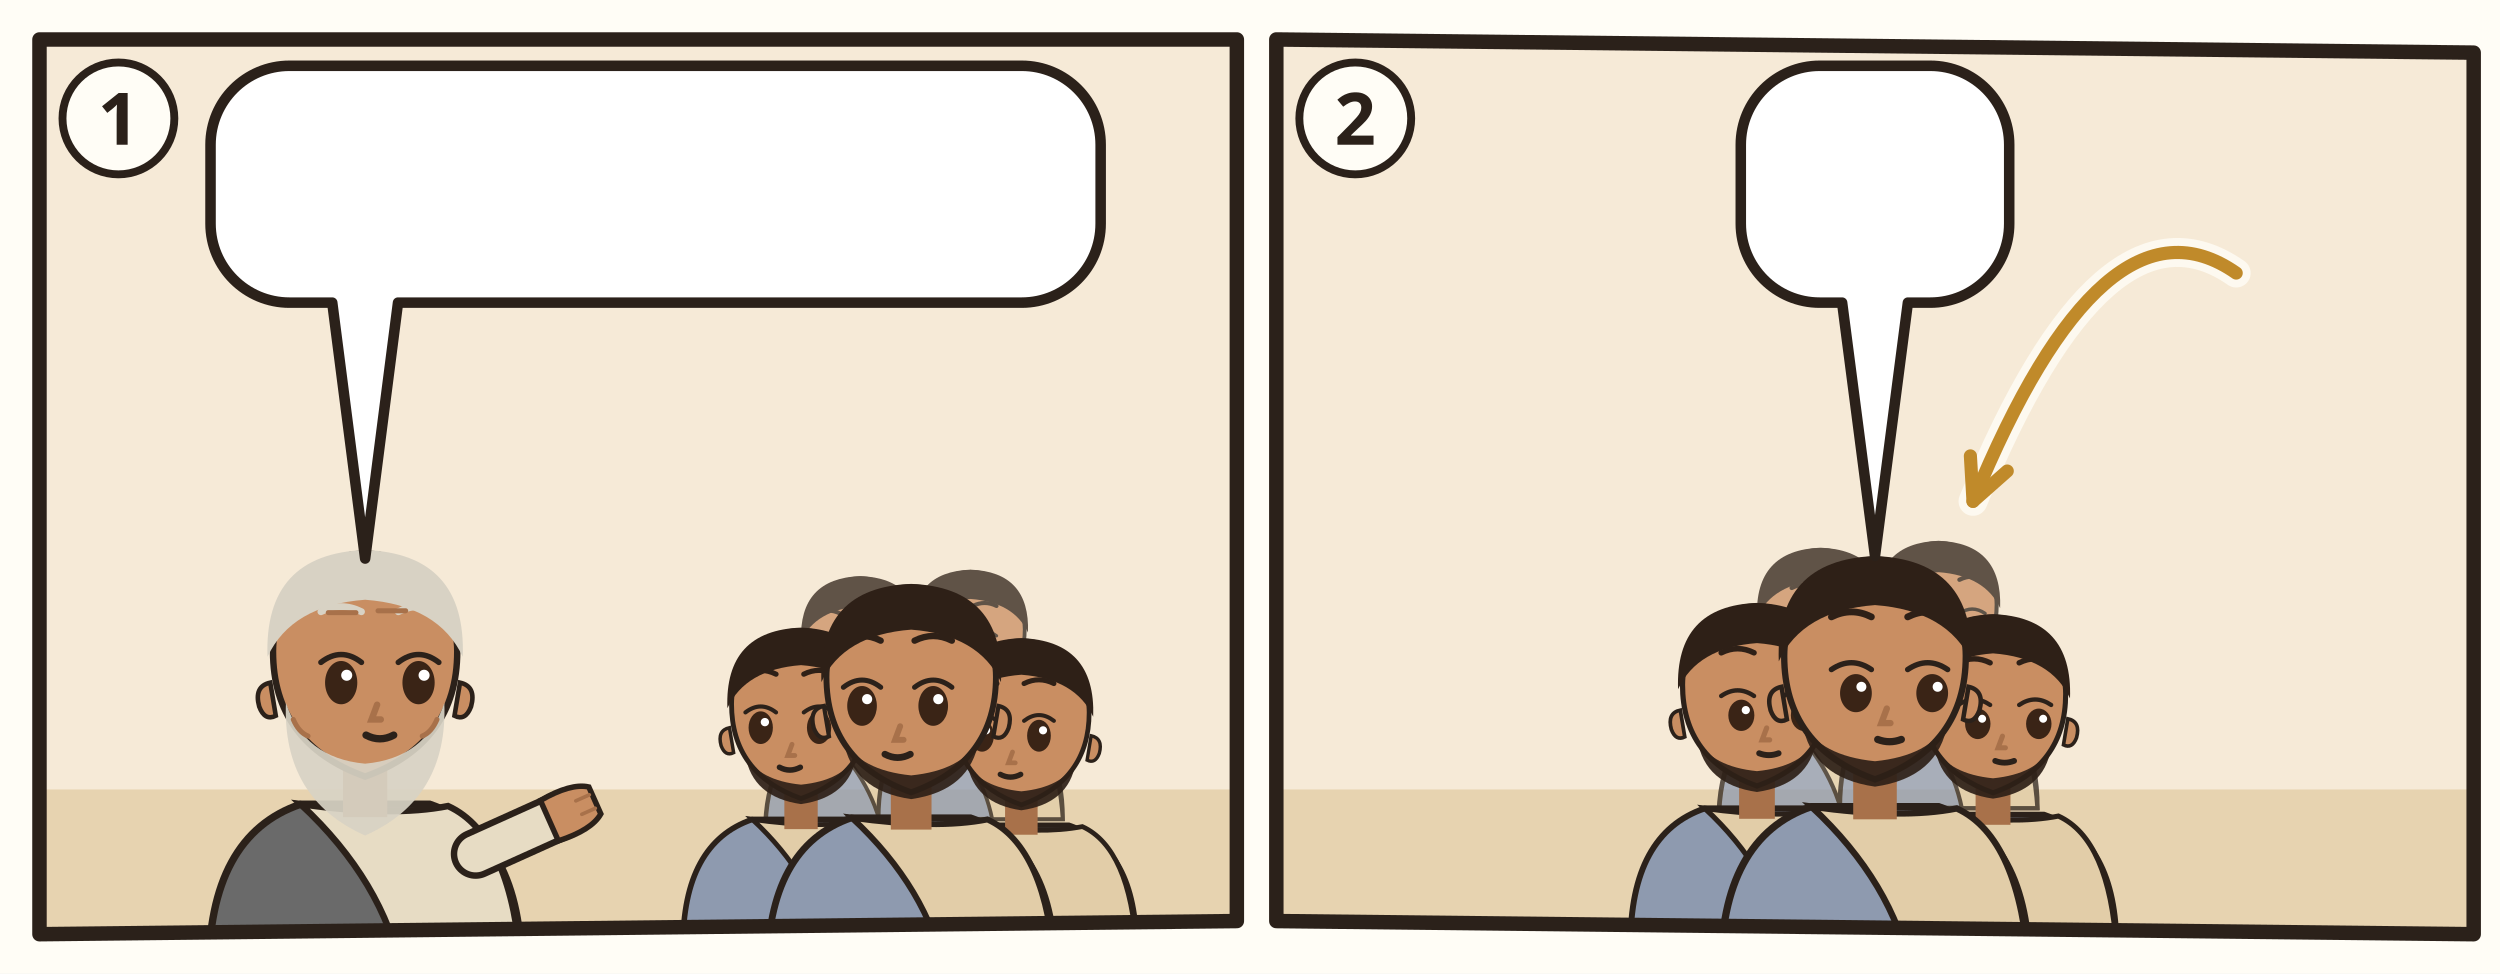
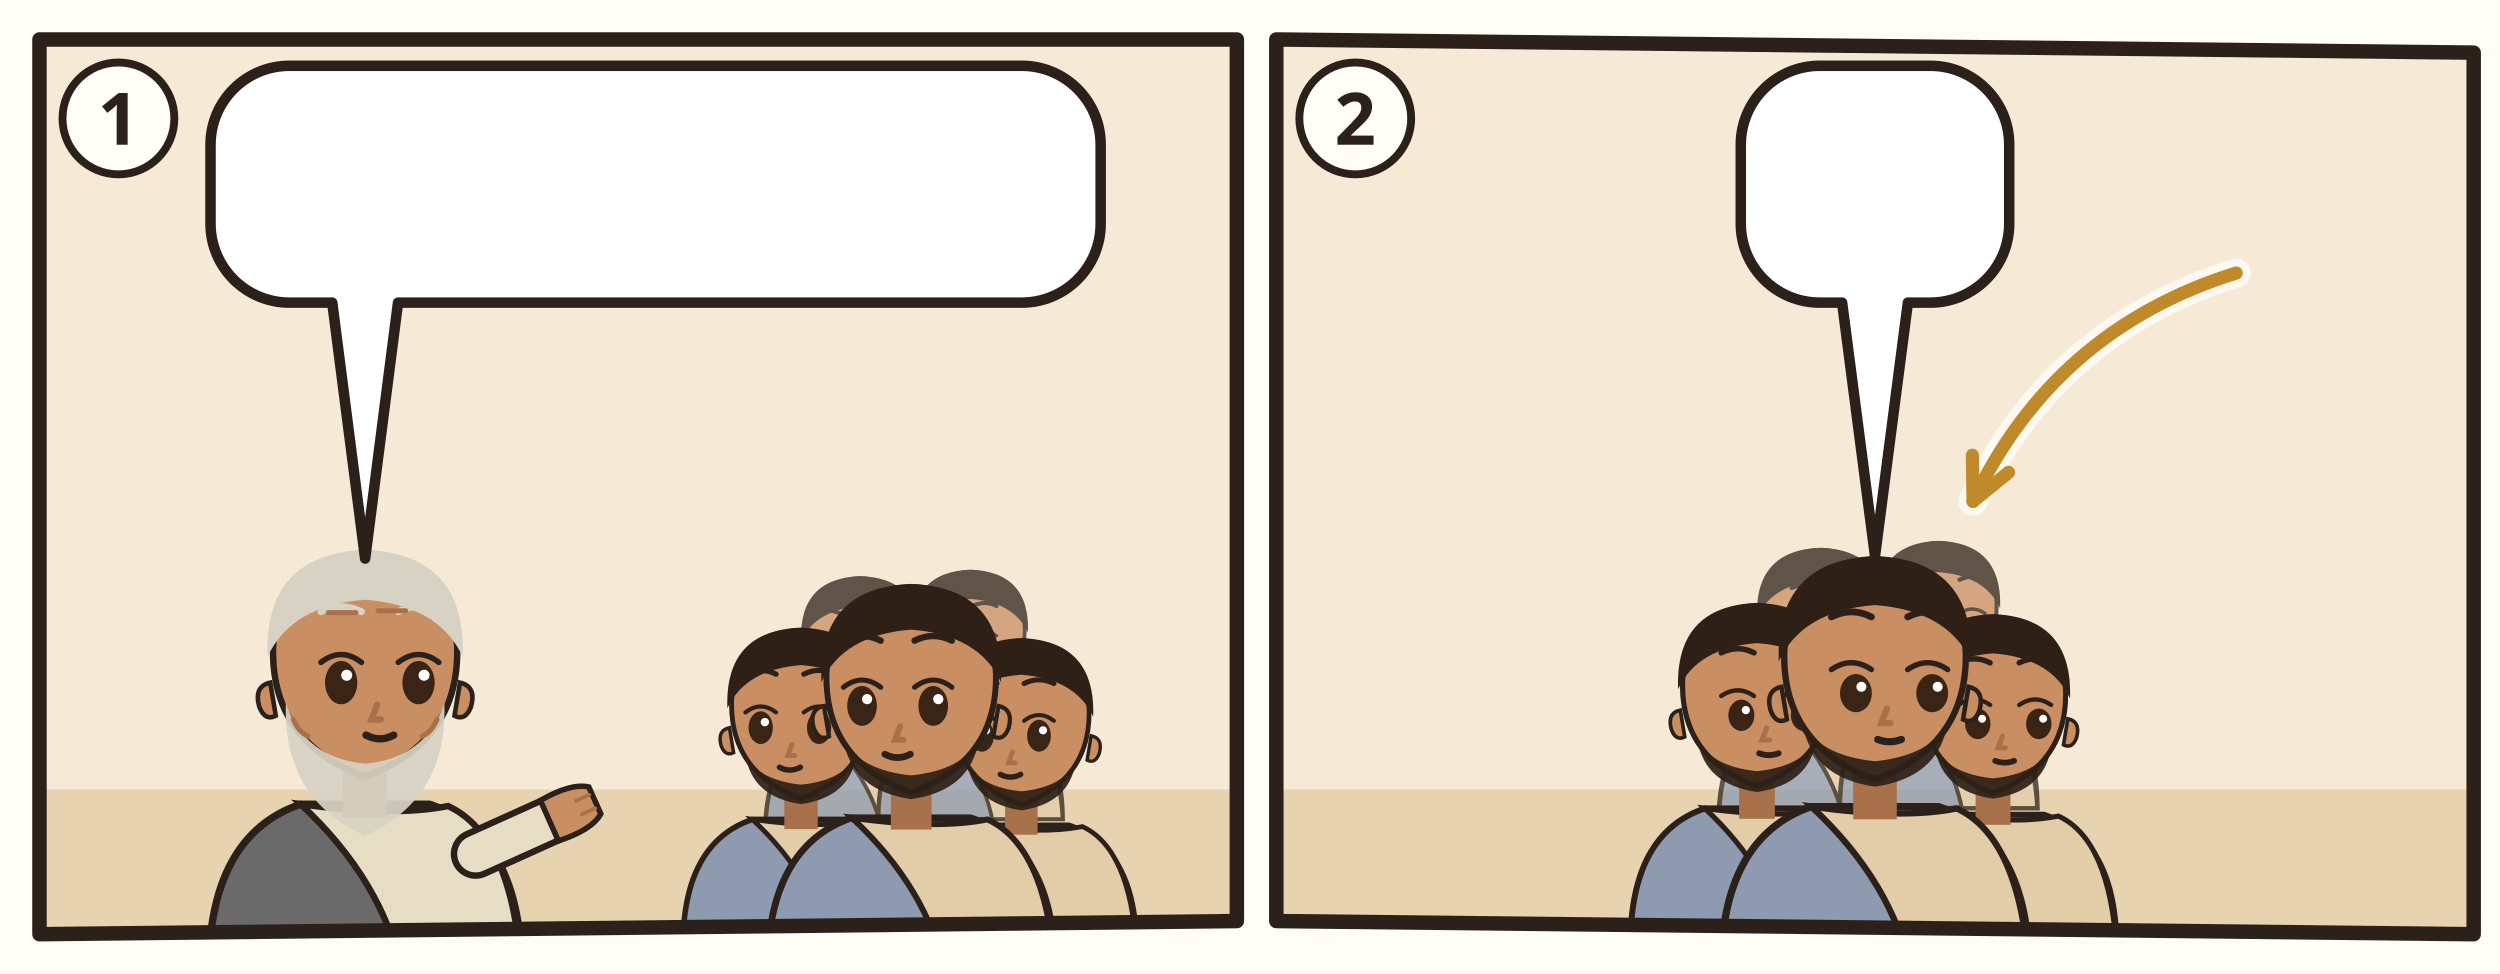
<svg xmlns="http://www.w3.org/2000/svg" viewBox="0 0 380 148">
  <rect width="380" height="148" fill="#FFFDF6" />
  <g transform="translate(4 4)">
    <clipPath id="an-cp-1jn-001-1">
      <polygon points="2,2 184,2 184,136 2,138" />
    </clipPath>
    <g clip-path="url(#an-cp-1jn-001-1)">
      <polygon points="2,2 184,2 184,136 2,138" fill="#F6EAD7" />
      <path d="M0 116h186v24H0z" fill="#E7D3B0" />
      <g transform="translate(51.5 96.4) scale(1.4)">
        <path d="M-17 34Q-17 19-7 15.6L7 15.6Q17 19 17 34z" fill="#6A6A6A" stroke="#2B211A" stroke-width=".8" />
        <path d="M-7 15.6Q3 17 9 15.8Q16 19 17 34L4 34Q2 24-7 15.6z" fill="#E7DCC4" stroke="#2B211A" stroke-width=".7" />
        <path d="M12 21L21.1 16.9" stroke="#2B211A" stroke-width="5.4" stroke-linecap="round" />
        <path d="M12 21L21.1 16.9" stroke="#E7DCC4" stroke-width="4" stroke-linecap="round" />
        <g transform="translate(21.1 16.9) rotate(66)">
          <path d="M-2.4 1.2Q-2.8-2.6-1.6-4.2h3.2Q2.8-2.6 2.4 1.2z" fill="#C98E62" stroke="#2B211A" stroke-width=".6" />
          <path d="M-.8-3.9v1.6M.8-3.9v1.6" stroke="#A8714A" stroke-width=".4" stroke-linecap="round" />
        </g>
        <path d="M-2.4 11h4.8v6h-4.8z" fill="#A8714A" />
        <path d="M-10 -1Q-10 9 0 12.6Q10 9 10 -1A10 10.6 0 0 0 -10 -1z" fill="#C98E62" stroke="#2B211A" stroke-width=".7" />
        <path d="M10.3 2.4q1.8.4 1.2 2.6-.6 1.6-1.8 1z M-10.3 2.4q-1.8.4-1.2 2.6.6 1.6 1.8 1z" fill="#C98E62" stroke="#2B211A" stroke-width=".5" />
        <path d="M-8.6 4.6Q-9 15 0 19Q9 15 8.6 4.6Q6.6 10.6 0 11.2Q-6.6 10.6-8.6 4.6z" fill="#D8D2C4" opacity=".92" />
        <ellipse cx="-2.6" cy="2.4" rx="1.75" ry="2.35" fill="#3A2416" />
        <path d="M-4.8 0.2Q-2.6 -1.5 -0.4 0.2" fill="none" stroke="#2B211A" stroke-width=".6" stroke-linecap="round" />
        <circle cx="-2.0" cy="1.6" r=".6" fill="#FFF" />
        <ellipse cx="5.8" cy="2.4" rx="1.75" ry="2.35" fill="#3A2416" />
        <path d="M3.6 0.2Q5.8 -1.5 8.0 0.2" fill="none" stroke="#2B211A" stroke-width=".6" stroke-linecap="round" />
        <circle cx="6.4" cy="1.6" r=".6" fill="#FFF" />
        <path d="M-4.8 -5.3Q-2.6 -6.4 -0.4 -5.3M3.6 -5.3Q5.8 -6.4 8.0 -5.3" fill="none" stroke="#D8D2C4" stroke-width=".75" stroke-linecap="round" />
        <path d="M1.3 4.8l-.6 1.6h1" fill="none" stroke="#A8714A" stroke-width=".7" stroke-linecap="round" />
        <path d="M0.1 8.1Q1.6 8.9 3.1 8.1" fill="none" stroke="#2B211A" stroke-width=".8" stroke-linecap="round" />
        <path d="M-10.6-.4Q-11-11.6 0-12Q11-11.6 10.6-.4Q8-6 0-6.6Q-8-6-10.6-.4z" fill="#D8D2C4" />
        <path d="M-4-5.2h3M1.4-5.4h3M-7.8 6.4q.6 1.4 1.6 1.8M7.8 6.4q-.6 1.4-1.6 1.8" stroke="#A8714A" stroke-width=".55" stroke-linecap="round" fill="none" />
        <use href="#an-a-tinte" x="1" y="16" width="14" height="14" />
      </g>
      <g opacity=".75">
        <g transform="translate(126.772 93.768) scale(0.85008)">
          <path d="M-17 34Q-17 19-7 15.6L7 15.6Q17 19 17 34z" fill="#8E9AAF" stroke="#2B211A" stroke-width=".8" />
          <path d="M-7 15.6Q3 17 9 15.8Q16 19 17 34L4 34Q2 24-7 15.6z" fill="#E2CDA8" stroke="#2B211A" stroke-width=".7" />
          <path d="M-2.4 11h4.8v6h-4.8z" fill="#A8714A" />
          <path d="M-10 -1Q-10 9 0 12.6Q10 9 10 -1A10 10.6 0 0 0 -10 -1z" fill="#C98E62" stroke="#2B211A" stroke-width=".7" />
          <path d="M10.3 2.4q1.8.4 1.2 2.6-.6 1.6-1.8 1z M-10.3 2.4q-1.8.4-1.2 2.6.6 1.6 1.8 1z" fill="#C98E62" stroke="#2B211A" stroke-width=".5" />
          <path d="M-8 6.4Q-7 12.4 0 13.4Q7 12.4 8 6.4Q6 10 0 10.6Q-6 10-8 6.4z" fill="#2E2017" opacity=".92" />
          <ellipse cx="-5.8" cy="2.4" rx="1.75" ry="2.35" fill="#3A2416" />
          <path d="M-8.0 0.2Q-5.8 -1.5 -3.6 0.2" fill="none" stroke="#2B211A" stroke-width=".6" stroke-linecap="round" />
          <circle cx="-5.2" cy="1.6" r=".6" fill="#FFF" />
          <ellipse cx="2.6" cy="2.4" rx="1.75" ry="2.35" fill="#3A2416" />
          <path d="M0.4 0.2Q2.6 -1.5 4.8 0.2" fill="none" stroke="#2B211A" stroke-width=".6" stroke-linecap="round" />
          <circle cx="3.2" cy="1.6" r=".6" fill="#FFF" />
          <path d="M-8.0 -5.3Q-5.8 -6.4 -3.6 -5.3M0.4 -5.3Q2.6 -6.4 4.8 -5.3" fill="none" stroke="#2E2017" stroke-width=".75" stroke-linecap="round" />
          <path d="M-1.3 4.8l-.6 1.6h1" fill="none" stroke="#A8714A" stroke-width=".7" stroke-linecap="round" />
          <path d="M-3.1 8.1Q-1.6 8.9 -0.1 8.1" fill="none" stroke="#2B211A" stroke-width=".8" stroke-linecap="round" />
          <path d="M-10.6-.4Q-11-11.6 0-12Q11-11.6 10.6-.4Q8-6 0-6.6Q-8-6-10.6-.4z" fill="#2E2017" />
        </g>
        <g transform="translate(143.516 92.48) scale(0.82432)">
          <path d="M-17 34Q-17 19-7 15.6L7 15.6Q17 19 17 34z" fill="#8E9AAF" stroke="#2B211A" stroke-width=".8" />
          <path d="M-7 15.6Q3 17 9 15.8Q16 19 17 34L4 34Q2 24-7 15.6z" fill="#E2CDA8" stroke="#2B211A" stroke-width=".7" />
          <path d="M-2.4 11h4.8v6h-4.8z" fill="#A8714A" />
          <path d="M-10 -1Q-10 9 0 12.6Q10 9 10 -1A10 10.6 0 0 0 -10 -1z" fill="#C98E62" stroke="#2B211A" stroke-width=".7" />
          <path d="M10.3 2.4q1.8.4 1.2 2.6-.6 1.6-1.8 1z M-10.3 2.4q-1.8.4-1.2 2.6.6 1.6 1.8 1z" fill="#C98E62" stroke="#2B211A" stroke-width=".5" />
          <path d="M-8 6.4Q-7 12.4 0 13.4Q7 12.4 8 6.4Q6 10 0 10.6Q-6 10-8 6.4z" fill="#2E2017" opacity=".92" />
          <ellipse cx="-5.8" cy="2.4" rx="1.75" ry="2.35" fill="#3A2416" />
          <path d="M-8.0 0.2Q-5.8 -1.5 -3.6 0.2" fill="none" stroke="#2B211A" stroke-width=".6" stroke-linecap="round" />
          <circle cx="-5.2" cy="1.6" r=".6" fill="#FFF" />
          <ellipse cx="2.6" cy="2.4" rx="1.75" ry="2.35" fill="#3A2416" />
          <path d="M0.4 0.2Q2.6 -1.5 4.8 0.2" fill="none" stroke="#2B211A" stroke-width=".6" stroke-linecap="round" />
          <circle cx="3.2" cy="1.6" r=".6" fill="#FFF" />
          <path d="M-8.0 -5.3Q-5.8 -6.4 -3.6 -5.3M0.4 -5.3Q2.6 -6.4 4.8 -5.3" fill="none" stroke="#2E2017" stroke-width=".75" stroke-linecap="round" />
          <path d="M-1.3 4.8l-.6 1.6h1" fill="none" stroke="#A8714A" stroke-width=".7" stroke-linecap="round" />
          <path d="M-3.1 8.1Q-1.6 8.9 -0.1 8.1" fill="none" stroke="#2B211A" stroke-width=".8" stroke-linecap="round" />
          <path d="M-10.6-.4Q-11-11.6 0-12Q11-11.6 10.6-.4Q8-6 0-6.6Q-8-6-10.6-.4z" fill="#2E2017" />
        </g>
      </g>
      <g transform="translate(117.756 104.072) scale(1.05616)">
        <path d="M-17 34Q-17 19-7 15.6L7 15.6Q17 19 17 34z" fill="#8E9AAF" stroke="#2B211A" stroke-width=".8" />
        <path d="M-7 15.6Q3 17 9 15.8Q16 19 17 34L4 34Q2 24-7 15.6z" fill="#E2CDA8" stroke="#2B211A" stroke-width=".7" />
        <path d="M-2.4 11h4.8v6h-4.8z" fill="#A8714A" />
        <path d="M-10 -1Q-10 9 0 12.6Q10 9 10 -1A10 10.6 0 0 0 -10 -1z" fill="#C98E62" stroke="#2B211A" stroke-width=".7" />
        <path d="M10.3 2.4q1.8.4 1.2 2.6-.6 1.6-1.8 1z M-10.3 2.4q-1.8.4-1.2 2.6.6 1.6 1.8 1z" fill="#C98E62" stroke="#2B211A" stroke-width=".5" />
        <path d="M-8 6.4Q-7 12.4 0 13.4Q7 12.4 8 6.4Q6 10 0 10.6Q-6 10-8 6.4z" fill="#2E2017" opacity=".92" />
        <ellipse cx="-5.8" cy="2.4" rx="1.75" ry="2.35" fill="#3A2416" />
        <path d="M-8.0 0.2Q-5.8 -1.5 -3.6 0.2" fill="none" stroke="#2B211A" stroke-width=".6" stroke-linecap="round" />
        <circle cx="-5.2" cy="1.6" r=".6" fill="#FFF" />
        <ellipse cx="2.6" cy="2.4" rx="1.75" ry="2.35" fill="#3A2416" />
        <path d="M0.4 0.2Q2.6 -1.5 4.8 0.2" fill="none" stroke="#2B211A" stroke-width=".6" stroke-linecap="round" />
        <circle cx="3.2" cy="1.6" r=".6" fill="#FFF" />
        <path d="M-8.0 -5.3Q-5.8 -6.4 -3.6 -5.3M0.4 -5.3Q2.6 -6.4 4.8 -5.3" fill="none" stroke="#2E2017" stroke-width=".75" stroke-linecap="round" />
        <path d="M-1.3 4.8l-.6 1.6h1" fill="none" stroke="#A8714A" stroke-width=".7" stroke-linecap="round" />
        <path d="M-3.1 8.1Q-1.6 8.9 -0.1 8.1" fill="none" stroke="#2B211A" stroke-width=".8" stroke-linecap="round" />
        <path d="M-10.6-.4Q-11-11.6 0-12Q11-11.6 10.6-.4Q8-6 0-6.6Q-8-6-10.6-.4z" fill="#2E2017" />
      </g>
      <g transform="translate(151.244 105.36) scale(1.0304)">
        <path d="M-17 34Q-17 19-7 15.6L7 15.6Q17 19 17 34z" fill="#8E9AAF" stroke="#2B211A" stroke-width=".8" />
        <path d="M-7 15.6Q3 17 9 15.8Q16 19 17 34L4 34Q2 24-7 15.6z" fill="#E2CDA8" stroke="#2B211A" stroke-width=".7" />
        <path d="M-2.4 11h4.8v6h-4.8z" fill="#A8714A" />
        <path d="M-10 -1Q-10 9 0 12.6Q10 9 10 -1A10 10.6 0 0 0 -10 -1z" fill="#C98E62" stroke="#2B211A" stroke-width=".7" />
        <path d="M10.3 2.4q1.8.4 1.2 2.6-.6 1.6-1.8 1z M-10.3 2.4q-1.8.4-1.2 2.6.6 1.6 1.8 1z" fill="#C98E62" stroke="#2B211A" stroke-width=".5" />
        <path d="M-8 6.4Q-7 12.4 0 13.4Q7 12.4 8 6.4Q6 10 0 10.6Q-6 10-8 6.4z" fill="#2E2017" opacity=".92" />
        <ellipse cx="-5.8" cy="2.4" rx="1.75" ry="2.35" fill="#3A2416" />
        <path d="M-8.0 0.2Q-5.8 -1.5 -3.6 0.2" fill="none" stroke="#2B211A" stroke-width=".6" stroke-linecap="round" />
        <circle cx="-5.2" cy="1.6" r=".6" fill="#FFF" />
        <ellipse cx="2.6" cy="2.4" rx="1.75" ry="2.35" fill="#3A2416" />
        <path d="M0.4 0.2Q2.6 -1.5 4.8 0.2" fill="none" stroke="#2B211A" stroke-width=".6" stroke-linecap="round" />
        <circle cx="3.2" cy="1.6" r=".6" fill="#FFF" />
        <path d="M-8.0 -5.3Q-5.8 -6.4 -3.6 -5.3M0.4 -5.3Q2.6 -6.4 4.8 -5.3" fill="none" stroke="#2E2017" stroke-width=".75" stroke-linecap="round" />
        <path d="M-1.3 4.8l-.6 1.6h1" fill="none" stroke="#A8714A" stroke-width=".7" stroke-linecap="round" />
        <path d="M-3.1 8.1Q-1.6 8.9 -0.1 8.1" fill="none" stroke="#2B211A" stroke-width=".8" stroke-linecap="round" />
        <path d="M-10.6-.4Q-11-11.6 0-12Q11-11.6 10.6-.4Q8-6 0-6.6Q-8-6-10.6-.4z" fill="#2E2017" />
      </g>
      <g transform="translate(134.5 100.208) scale(1.288)">
        <path d="M-17 34Q-17 19-7 15.6L7 15.6Q17 19 17 34z" fill="#8E9AAF" stroke="#2B211A" stroke-width=".8" />
        <path d="M-7 15.6Q3 17 9 15.8Q16 19 17 34L4 34Q2 24-7 15.6z" fill="#E2CDA8" stroke="#2B211A" stroke-width=".7" />
        <path d="M-2.4 11h4.8v6h-4.8z" fill="#A8714A" />
        <path d="M-10 -1Q-10 9 0 12.6Q10 9 10 -1A10 10.6 0 0 0 -10 -1z" fill="#C98E62" stroke="#2B211A" stroke-width=".7" />
        <path d="M10.3 2.4q1.8.4 1.2 2.6-.6 1.6-1.8 1z M-10.3 2.4q-1.8.4-1.2 2.6.6 1.6 1.8 1z" fill="#C98E62" stroke="#2B211A" stroke-width=".5" />
        <path d="M-8 6.4Q-7 12.4 0 13.4Q7 12.4 8 6.4Q6 10 0 10.6Q-6 10-8 6.4z" fill="#2E2017" opacity=".92" />
        <ellipse cx="-5.8" cy="2.4" rx="1.75" ry="2.35" fill="#3A2416" />
        <path d="M-8.0 0.2Q-5.8 -1.5 -3.6 0.2" fill="none" stroke="#2B211A" stroke-width=".6" stroke-linecap="round" />
        <circle cx="-5.2" cy="1.6" r=".6" fill="#FFF" />
        <ellipse cx="2.6" cy="2.4" rx="1.75" ry="2.35" fill="#3A2416" />
        <path d="M0.4 0.2Q2.6 -1.5 4.8 0.2" fill="none" stroke="#2B211A" stroke-width=".6" stroke-linecap="round" />
        <circle cx="3.2" cy="1.6" r=".6" fill="#FFF" />
        <path d="M-8.0 -5.3Q-5.8 -6.4 -3.6 -5.3M0.4 -5.3Q2.6 -6.4 4.8 -5.3" fill="none" stroke="#2E2017" stroke-width=".75" stroke-linecap="round" />
        <path d="M-1.3 4.8l-.6 1.6h1" fill="none" stroke="#A8714A" stroke-width=".7" stroke-linecap="round" />
        <path d="M-3.1 8.1Q-1.6 8.9 -0.1 8.1" fill="none" stroke="#2B211A" stroke-width=".8" stroke-linecap="round" />
        <path d="M-10.6-.4Q-11-11.6 0-12Q11-11.6 10.6-.4Q8-6 0-6.6Q-8-6-10.6-.4z" fill="#2E2017" />
      </g>
      <g>
        <path d="M40 6H151.3A12 12 0 0 1 163.3 18V30A12 12 0 0 1 151.3 42L56.5 42L51.5 80.9L46.5 42H40A12 12 0 0 1 28 30V18A12 12 0 0 1 40 6Z" fill="#FFFFFF" stroke="#2B211A" stroke-width="1.6" stroke-linejoin="round" />
        <use href="#an-z-hoeren" x="34" y="12" width="28.4" height="24" />
        <use href="#an-z-sehen" x="67.4" y="12" width="39.0" height="24" />
        <use href="#an-p-jesus" x="111.4" y="12" width="16.9" height="24" />
        <use href="#an-z-leben" x="133.3" y="12" width="24.0" height="24" />
      </g>
    </g>
    <polygon points="2,2 184,2 184,136 2,138" fill="none" stroke="#2B211A" stroke-width="2.2" stroke-linejoin="round" />
    <circle cx="14" cy="14" r="8.5" fill="#FFFDF6" stroke="#2B211A" stroke-width="1.2" />
    <text x="14" y="18" text-anchor="middle" font-family="sans-serif" font-size="11" font-weight="700" fill="#2B211A">1</text>
  </g>
  <g transform="translate(192 4)">
    <clipPath id="an-cp-1jn-001-2">
      <polygon points="2,2 184,4 184,138 2,136" />
    </clipPath>
    <g clip-path="url(#an-cp-1jn-001-2)">
      <polygon points="2,2 184,4 184,138 2,136" fill="#F6EAD7" />
      <path d="M0 116h186v24H0z" fill="#E7D3B0" />
      <use href="#an-gott" x="140" y="3" width="40" height="40" />
      <g opacity=".75">
        <g transform="translate(84.72 90.18) scale(0.9108)">
          <path d="M-17 34Q-17 19-7 15.6L7 15.6Q17 19 17 34z" fill="#8E9AAF" stroke="#2B211A" stroke-width=".8" />
          <path d="M-7 15.6Q3 17 9 15.8Q16 19 17 34L4 34Q2 24-7 15.6z" fill="#E2CDA8" stroke="#2B211A" stroke-width=".7" />
          <path d="M-2.4 11h4.8v6h-4.8z" fill="#A8714A" />
          <path d="M-10 -1Q-10 9 0 12.6Q10 9 10 -1A10 10.6 0 0 0 -10 -1z" fill="#C98E62" stroke="#2B211A" stroke-width=".7" />
          <path d="M10.3 2.4q1.8.4 1.2 2.6-.6 1.6-1.8 1z M-10.3 2.4q-1.8.4-1.2 2.6.6 1.6 1.8 1z" fill="#C98E62" stroke="#2B211A" stroke-width=".5" />
          <path d="M-8 6.4Q-7 12.4 0 13.4Q7 12.4 8 6.4Q6 10 0 10.6Q-6 10-8 6.4z" fill="#2E2017" opacity=".92" />
          <ellipse cx="-2.1" cy="3.1" rx="1.75" ry="2.1" fill="#3A2416" />
          <path d="M-4.8 0.5Q-2.6 -1.0 -0.4 0.5" fill="none" stroke="#2B211A" stroke-width=".6" stroke-linecap="round" />
          <circle cx="-1.5" cy="2.4" r=".55" fill="#FFF" />
          <ellipse cx="6.3" cy="3.1" rx="1.75" ry="2.1" fill="#3A2416" />
          <path d="M3.6 0.5Q5.8 -1.0 8.0 0.5" fill="none" stroke="#2B211A" stroke-width=".6" stroke-linecap="round" />
          <circle cx="6.9" cy="2.4" r=".55" fill="#FFF" />
          <path d="M-4.8 -5.3Q-2.6 -6.4 -0.4 -5.3M3.6 -5.3Q5.8 -6.4 8.0 -5.3" fill="none" stroke="#2E2017" stroke-width=".75" stroke-linecap="round" />
          <path d="M1.3 4.8l-.6 1.6h1" fill="none" stroke="#A8714A" stroke-width=".7" stroke-linecap="round" />
          <path d="M0.3 8.2Q1.6 8.7 2.9 8.2" fill="none" stroke="#2B211A" stroke-width=".8" stroke-linecap="round" />
          <path d="M-10.6-.4Q-11-11.6 0-12Q11-11.6 10.6-.4Q8-6 0-6.6Q-8-6-10.6-.4z" fill="#2E2017" />
        </g>
        <g transform="translate(102.66 88.8) scale(0.8832)">
          <path d="M-17 34Q-17 19-7 15.6L7 15.6Q17 19 17 34z" fill="#8E9AAF" stroke="#2B211A" stroke-width=".8" />
          <path d="M-7 15.6Q3 17 9 15.8Q16 19 17 34L4 34Q2 24-7 15.6z" fill="#E2CDA8" stroke="#2B211A" stroke-width=".7" />
          <path d="M-2.4 11h4.8v6h-4.8z" fill="#A8714A" />
          <path d="M-10 -1Q-10 9 0 12.6Q10 9 10 -1A10 10.6 0 0 0 -10 -1z" fill="#C98E62" stroke="#2B211A" stroke-width=".7" />
          <path d="M10.3 2.4q1.8.4 1.2 2.6-.6 1.6-1.8 1z M-10.3 2.4q-1.8.4-1.2 2.6.6 1.6 1.8 1z" fill="#C98E62" stroke="#2B211A" stroke-width=".5" />
          <path d="M-8 6.4Q-7 12.4 0 13.4Q7 12.4 8 6.4Q6 10 0 10.6Q-6 10-8 6.4z" fill="#2E2017" opacity=".92" />
          <ellipse cx="-2.1" cy="3.1" rx="1.75" ry="2.1" fill="#3A2416" />
          <path d="M-4.8 0.5Q-2.6 -1.0 -0.4 0.5" fill="none" stroke="#2B211A" stroke-width=".6" stroke-linecap="round" />
          <circle cx="-1.5" cy="2.4" r=".55" fill="#FFF" />
          <ellipse cx="6.3" cy="3.1" rx="1.75" ry="2.1" fill="#3A2416" />
          <path d="M3.6 0.5Q5.8 -1.0 8.0 0.5" fill="none" stroke="#2B211A" stroke-width=".6" stroke-linecap="round" />
          <circle cx="6.9" cy="2.4" r=".55" fill="#FFF" />
          <path d="M-4.8 -5.3Q-2.6 -6.4 -0.4 -5.3M3.6 -5.3Q5.8 -6.4 8.0 -5.3" fill="none" stroke="#2E2017" stroke-width=".75" stroke-linecap="round" />
          <path d="M1.3 4.8l-.6 1.6h1" fill="none" stroke="#A8714A" stroke-width=".7" stroke-linecap="round" />
          <path d="M0.3 8.2Q1.6 8.7 2.9 8.2" fill="none" stroke="#2B211A" stroke-width=".8" stroke-linecap="round" />
          <path d="M-10.6-.4Q-11-11.6 0-12Q11-11.6 10.6-.4Q8-6 0-6.6Q-8-6-10.6-.4z" fill="#2E2017" />
        </g>
      </g>
      <g transform="translate(75.06 101.22) scale(1.1316)">
        <path d="M-17 34Q-17 19-7 15.6L7 15.6Q17 19 17 34z" fill="#8E9AAF" stroke="#2B211A" stroke-width=".8" />
        <path d="M-7 15.6Q3 17 9 15.8Q16 19 17 34L4 34Q2 24-7 15.6z" fill="#E2CDA8" stroke="#2B211A" stroke-width=".7" />
        <path d="M-2.4 11h4.8v6h-4.8z" fill="#A8714A" />
        <path d="M-10 -1Q-10 9 0 12.6Q10 9 10 -1A10 10.6 0 0 0 -10 -1z" fill="#C98E62" stroke="#2B211A" stroke-width=".7" />
        <path d="M10.3 2.4q1.8.4 1.2 2.6-.6 1.6-1.8 1z M-10.3 2.4q-1.8.4-1.2 2.6.6 1.6 1.8 1z" fill="#C98E62" stroke="#2B211A" stroke-width=".5" />
        <path d="M-8 6.4Q-7 12.4 0 13.4Q7 12.4 8 6.4Q6 10 0 10.6Q-6 10-8 6.4z" fill="#2E2017" opacity=".92" />
        <ellipse cx="-2.1" cy="3.1" rx="1.75" ry="2.1" fill="#3A2416" />
        <path d="M-4.8 0.5Q-2.6 -1.0 -0.4 0.5" fill="none" stroke="#2B211A" stroke-width=".6" stroke-linecap="round" />
        <circle cx="-1.5" cy="2.4" r=".55" fill="#FFF" />
        <ellipse cx="6.3" cy="3.1" rx="1.75" ry="2.1" fill="#3A2416" />
        <path d="M3.6 0.5Q5.8 -1.0 8.0 0.5" fill="none" stroke="#2B211A" stroke-width=".6" stroke-linecap="round" />
        <circle cx="6.9" cy="2.4" r=".55" fill="#FFF" />
        <path d="M-4.8 -5.3Q-2.6 -6.4 -0.4 -5.3M3.6 -5.3Q5.8 -6.4 8.0 -5.3" fill="none" stroke="#2E2017" stroke-width=".75" stroke-linecap="round" />
        <path d="M1.3 4.8l-.6 1.6h1" fill="none" stroke="#A8714A" stroke-width=".7" stroke-linecap="round" />
        <path d="M0.3 8.2Q1.6 8.7 2.9 8.2" fill="none" stroke="#2B211A" stroke-width=".8" stroke-linecap="round" />
        <path d="M-10.6-.4Q-11-11.6 0-12Q11-11.6 10.6-.4Q8-6 0-6.6Q-8-6-10.6-.4z" fill="#2E2017" />
      </g>
      <g transform="translate(110.94 102.6) scale(1.104)">
        <path d="M-17 34Q-17 19-7 15.6L7 15.6Q17 19 17 34z" fill="#8E9AAF" stroke="#2B211A" stroke-width=".8" />
        <path d="M-7 15.6Q3 17 9 15.8Q16 19 17 34L4 34Q2 24-7 15.6z" fill="#E2CDA8" stroke="#2B211A" stroke-width=".7" />
        <path d="M-2.4 11h4.8v6h-4.8z" fill="#A8714A" />
        <path d="M-10 -1Q-10 9 0 12.6Q10 9 10 -1A10 10.6 0 0 0 -10 -1z" fill="#C98E62" stroke="#2B211A" stroke-width=".7" />
        <path d="M10.3 2.4q1.8.4 1.2 2.6-.6 1.6-1.8 1z M-10.3 2.4q-1.8.4-1.2 2.6.6 1.6 1.8 1z" fill="#C98E62" stroke="#2B211A" stroke-width=".5" />
        <path d="M-8 6.4Q-7 12.4 0 13.4Q7 12.4 8 6.4Q6 10 0 10.6Q-6 10-8 6.4z" fill="#2E2017" opacity=".92" />
        <ellipse cx="-2.1" cy="3.1" rx="1.75" ry="2.1" fill="#3A2416" />
        <path d="M-4.8 0.5Q-2.6 -1.0 -0.4 0.5" fill="none" stroke="#2B211A" stroke-width=".6" stroke-linecap="round" />
        <circle cx="-1.5" cy="2.4" r=".55" fill="#FFF" />
        <ellipse cx="6.3" cy="3.1" rx="1.75" ry="2.1" fill="#3A2416" />
        <path d="M3.6 0.5Q5.8 -1.0 8.0 0.5" fill="none" stroke="#2B211A" stroke-width=".6" stroke-linecap="round" />
        <circle cx="6.9" cy="2.4" r=".55" fill="#FFF" />
        <path d="M-4.8 -5.3Q-2.6 -6.4 -0.4 -5.3M3.6 -5.3Q5.8 -6.4 8.0 -5.3" fill="none" stroke="#2E2017" stroke-width=".75" stroke-linecap="round" />
        <path d="M1.3 4.8l-.6 1.6h1" fill="none" stroke="#A8714A" stroke-width=".7" stroke-linecap="round" />
        <path d="M0.3 8.2Q1.6 8.7 2.9 8.2" fill="none" stroke="#2B211A" stroke-width=".8" stroke-linecap="round" />
        <path d="M-10.6-.4Q-11-11.6 0-12Q11-11.6 10.6-.4Q8-6 0-6.6Q-8-6-10.6-.4z" fill="#2E2017" />
      </g>
      <g transform="translate(93.0 97.08) scale(1.38)">
        <path d="M-17 34Q-17 19-7 15.6L7 15.6Q17 19 17 34z" fill="#8E9AAF" stroke="#2B211A" stroke-width=".8" />
        <path d="M-7 15.6Q3 17 9 15.8Q16 19 17 34L4 34Q2 24-7 15.6z" fill="#E2CDA8" stroke="#2B211A" stroke-width=".7" />
        <path d="M-2.4 11h4.8v6h-4.8z" fill="#A8714A" />
        <path d="M-10 -1Q-10 9 0 12.6Q10 9 10 -1A10 10.6 0 0 0 -10 -1z" fill="#C98E62" stroke="#2B211A" stroke-width=".7" />
        <path d="M10.3 2.4q1.8.4 1.2 2.6-.6 1.6-1.8 1z M-10.3 2.4q-1.8.4-1.2 2.6.6 1.6 1.8 1z" fill="#C98E62" stroke="#2B211A" stroke-width=".5" />
        <path d="M-8 6.4Q-7 12.4 0 13.4Q7 12.4 8 6.4Q6 10 0 10.6Q-6 10-8 6.4z" fill="#2E2017" opacity=".92" />
        <ellipse cx="-2.1" cy="3.1" rx="1.75" ry="2.1" fill="#3A2416" />
        <path d="M-4.8 0.5Q-2.6 -1.0 -0.4 0.5" fill="none" stroke="#2B211A" stroke-width=".6" stroke-linecap="round" />
        <circle cx="-1.5" cy="2.4" r=".55" fill="#FFF" />
        <ellipse cx="6.3" cy="3.1" rx="1.75" ry="2.1" fill="#3A2416" />
        <path d="M3.6 0.5Q5.8 -1.0 8.0 0.5" fill="none" stroke="#2B211A" stroke-width=".6" stroke-linecap="round" />
        <circle cx="6.9" cy="2.4" r=".55" fill="#FFF" />
        <path d="M-4.8 -5.3Q-2.6 -6.4 -0.4 -5.3M3.6 -5.3Q5.8 -6.4 8.0 -5.3" fill="none" stroke="#2E2017" stroke-width=".75" stroke-linecap="round" />
        <path d="M1.3 4.8l-.6 1.6h1" fill="none" stroke="#A8714A" stroke-width=".7" stroke-linecap="round" />
        <path d="M0.3 8.2Q1.6 8.7 2.9 8.2" fill="none" stroke="#2B211A" stroke-width=".8" stroke-linecap="round" />
        <path d="M-10.6-.4Q-11-11.6 0-12Q11-11.6 10.6-.4Q8-6 0-6.6Q-8-6-10.6-.4z" fill="#2E2017" />
        <use href="#an-z-beten" x="-4" y="13" width="16" height="12" />
      </g>
      <use href="#an-z-vergebung" x="112.6" y="73.7" width="20" height="17" />
      <use href="#an-licht" x="104" y="9" width="34" height="34" />
-       <path d="M147.9 37.5Q127.9 23.5 107.9 72.2" fill="none" stroke="#FFFDF6" stroke-width="4.4" stroke-linecap="round" opacity=".8" />
-       <path d="M147.9 37.5Q127.9 23.5 107.9 72.2" fill="none" stroke="#C08A2A" stroke-width="2" stroke-linecap="round" />
-       <path d="M107.5 65.3L107.9 72.2L113.1 67.6" fill="none" stroke="#C08A2A" stroke-width="2" stroke-linecap="round" stroke-linejoin="round" />
+       <path d="M147.9 37.5Q120.3 46.1 107.9 72.2" fill="none" stroke="#FFFDF6" stroke-width="4.4" stroke-linecap="round" opacity=".8" />
+       <path d="M147.9 37.5Q120.3 46.1 107.9 72.2" fill="none" stroke="#C08A2A" stroke-width="2" stroke-linecap="round" />
+       <path d="M107.8 65.2L107.9 72.2L113.3 67.8" fill="none" stroke="#C08A2A" stroke-width="2" stroke-linecap="round" stroke-linejoin="round" />
      <g>
        <path d="M84.6 6H101.4A12 12 0 0 1 113.4 18V30A12 12 0 0 1 101.4 42L98 42L93 80.5L88 42H84.6A12 12 0 0 1 72.6 30V18A12 12 0 0 1 84.6 6Z" fill="#FFFFFF" stroke="#2B211A" stroke-width="1.6" stroke-linejoin="round" />
        <use href="#an-z-suende" x="78.6" y="12" width="28.8" height="24" />
      </g>
    </g>
    <polygon points="2,2 184,4 184,138 2,136" fill="none" stroke="#2B211A" stroke-width="2.2" stroke-linejoin="round" />
    <circle cx="14" cy="14" r="8.5" fill="#FFFDF6" stroke="#2B211A" stroke-width="1.2" />
    <text x="14" y="18" text-anchor="middle" font-family="sans-serif" font-size="11" font-weight="700" fill="#2B211A">2</text>
  </g>
</svg>
